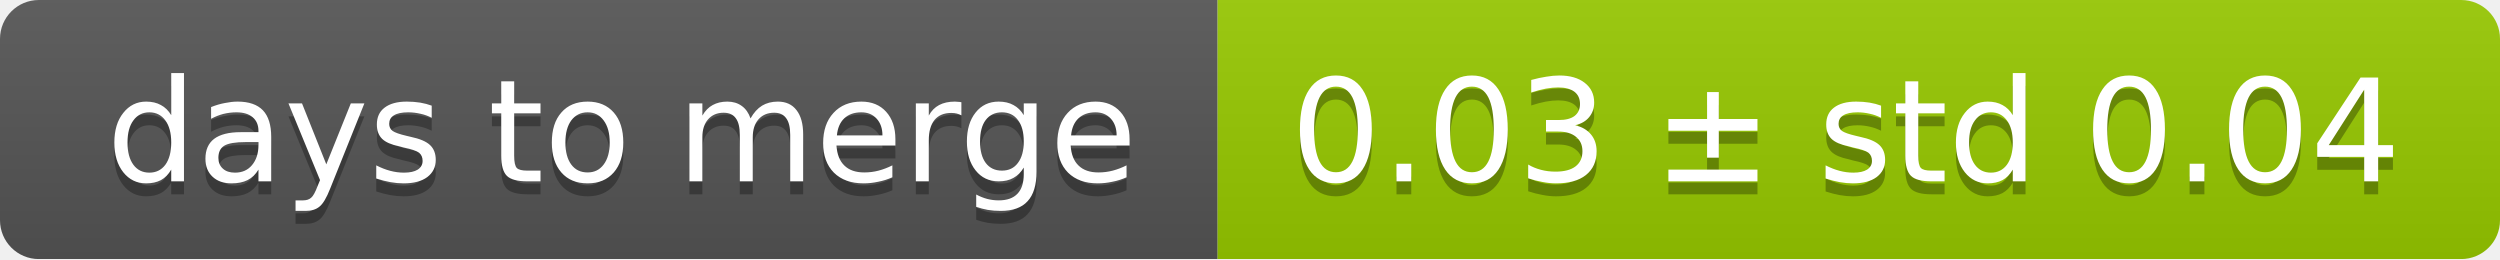
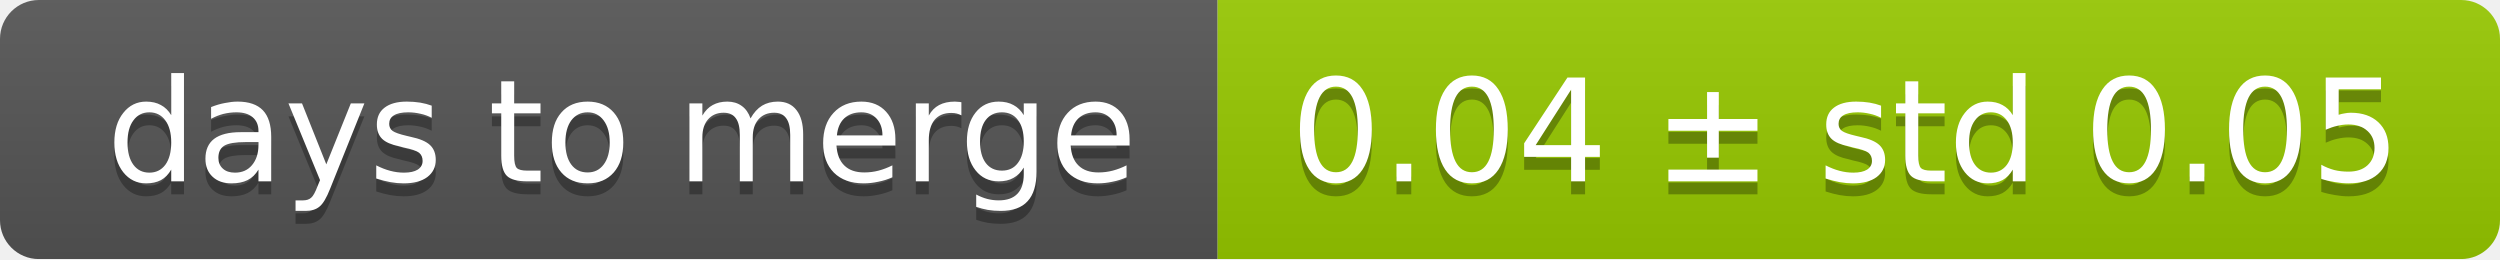
<svg xmlns="http://www.w3.org/2000/svg" width="193" height="20">
  <linearGradient id="smooth" x2="0" y2="100%">
    <stop offset="0" stop-color="#bbb" stop-opacity=".1" />
    <stop offset="1" stop-opacity=".1" />
  </linearGradient>
  <mask id="round">
    <rect width="193" height="20" rx="3" fill="#fff" />
  </mask>
  <g mask="url(#round)">
    <rect width="94" height="20" fill="#555" />
    <rect x="94" width="99" height="20" fill="#97ca00" />
    <rect width="193" height="20" fill="url(#smooth)" />
  </g>
  <g fill="#fff" text-anchor="middle" font-family="DejaVu Sans,Verdana,Geneva,sans-serif" font-size="11">
    <text x="48" y="15" fill="#010101" fill-opacity=".3">days to merge</text>
    <text x="48" y="14">days to merge</text>
-     <text x="142.5" y="15" fill="#010101" fill-opacity=".3">0.03 ± std 0.04</text>
-     <text x="142.5" y="14">0.03 ± std 0.04</text>
+     <text x="142.5" y="15" fill="#010101" fill-opacity=".3">0.04 ± std 0.05</text>
+     <text x="142.5" y="14">0.04 ± std 0.05</text>
  </g>
</svg>
